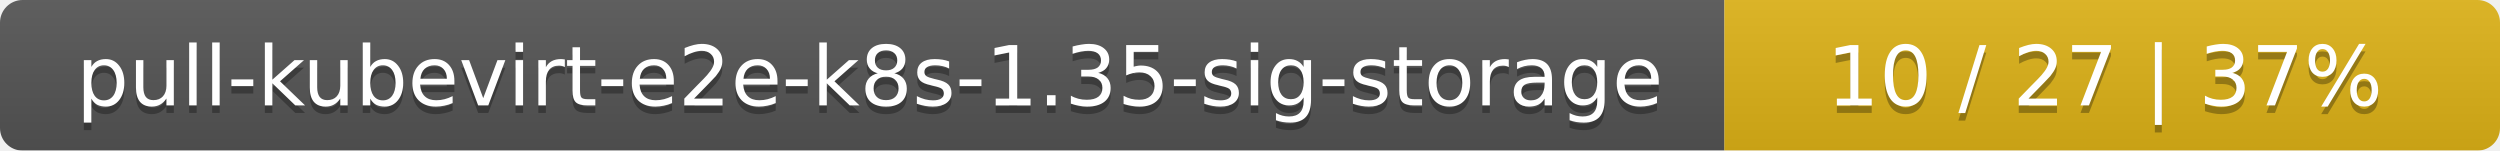
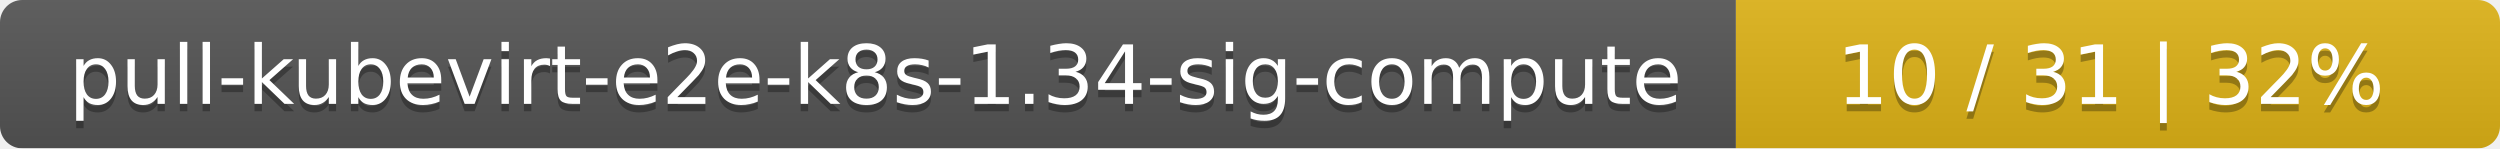
- <svg xmlns="http://www.w3.org/2000/svg" width="332" height="20">
+ <svg xmlns="http://www.w3.org/2000/svg" width="337" height="20">
  <linearGradient id="smooth" x2="0" y2="100%">
    <stop offset="0" stop-color="#bbb" stop-opacity=".1" />
    <stop offset="1" stop-opacity=".1" />
  </linearGradient>
  <mask id="round">
-     <rect width="332" height="20" rx="3" fill="#fff" />
+     <rect width="337" height="20" rx="3" fill="#fff" />
  </mask>
  <g mask="url(#round)">
-     <rect width="229" height="20" fill="#555" />
-     <rect x="229" width="103" height="20" fill="#dfb317" />
-     <rect width="332" height="20" fill="url(#smooth)" />
+     <rect width="234" height="20" fill="#555" />
+     <rect x="234" width="103" height="20" fill="#dfb317" />
+     <rect width="337" height="20" fill="url(#smooth)" />
  </g>
  <g fill="#fff" text-anchor="middle" font-family="DejaVu Sans,Verdana,Geneva,sans-serif" font-size="11">
-     <text x="115.5" y="15" fill="#010101" fill-opacity=".3">pull-kubevirt-e2e-k8s-1.35-sig-storage</text>
-     <text x="115.5" y="14">pull-kubevirt-e2e-k8s-1.35-sig-storage</text>
-     <text x="279.5" y="15" fill="#010101" fill-opacity=".3">10 / 27    |    37%</text>
-     <text x="279.5" y="14">10 / 27    |    37%</text>
+     <text x="118" y="15" fill="#010101" fill-opacity=".3">pull-kubevirt-e2e-k8s-1.34-sig-compute</text>
+     <text x="118" y="14">pull-kubevirt-e2e-k8s-1.34-sig-compute</text>
+     <text x="284.5" y="15" fill="#010101" fill-opacity=".3">10 / 31    |    32%</text>
+     <text x="284.5" y="14">10 / 31    |    32%</text>
  </g>
</svg>
